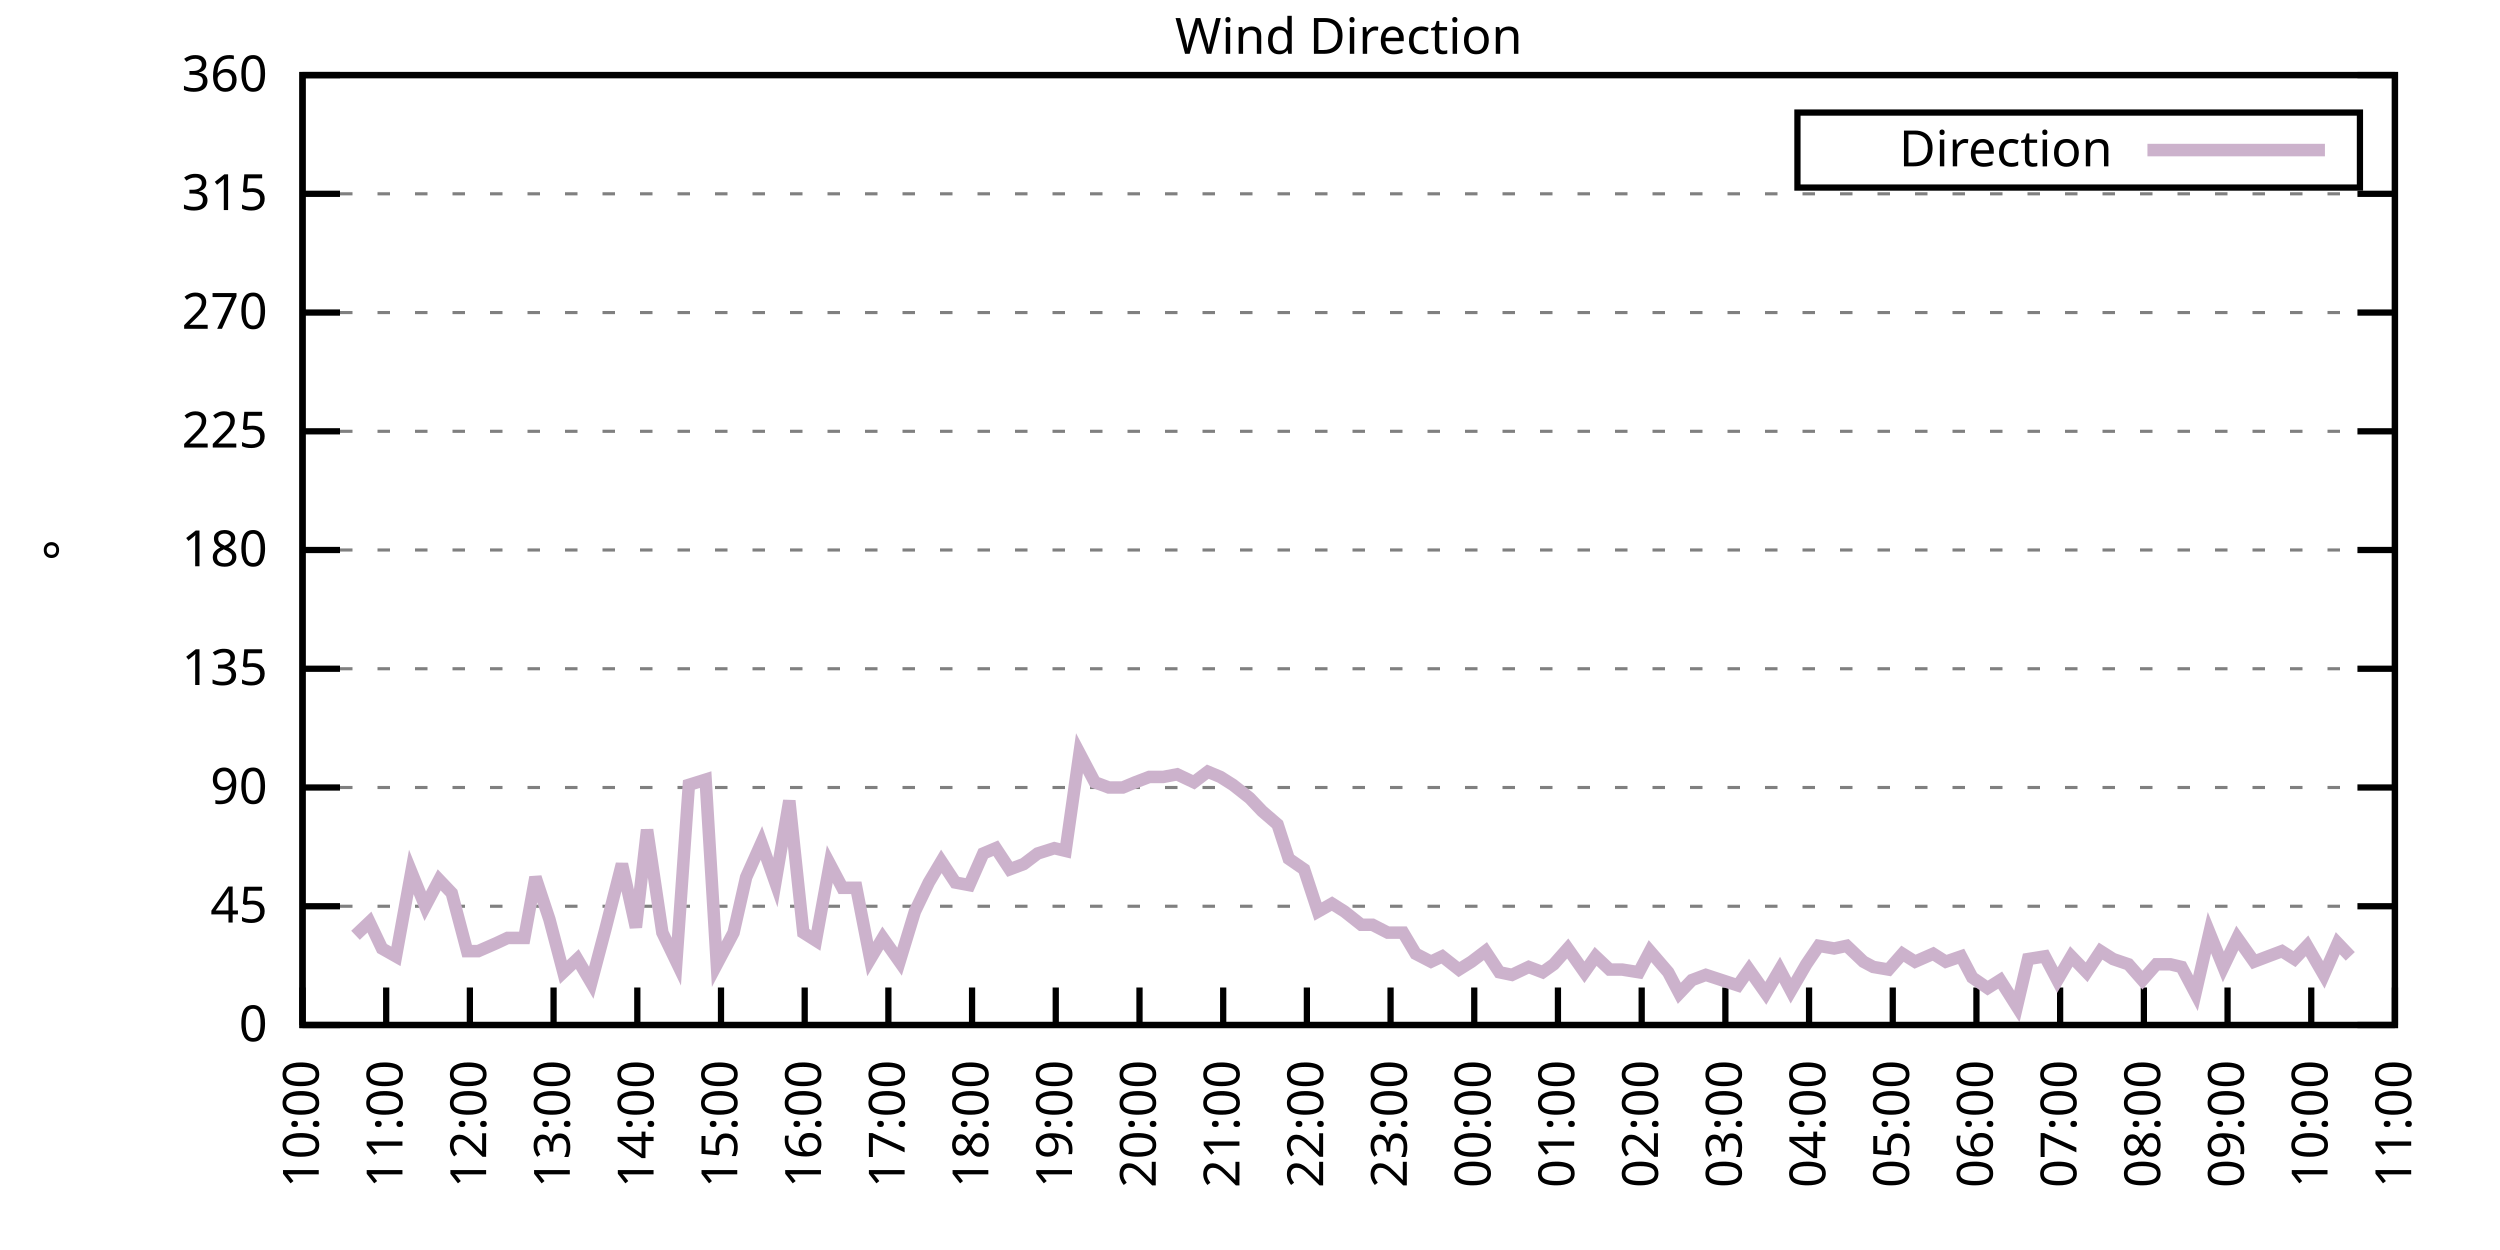
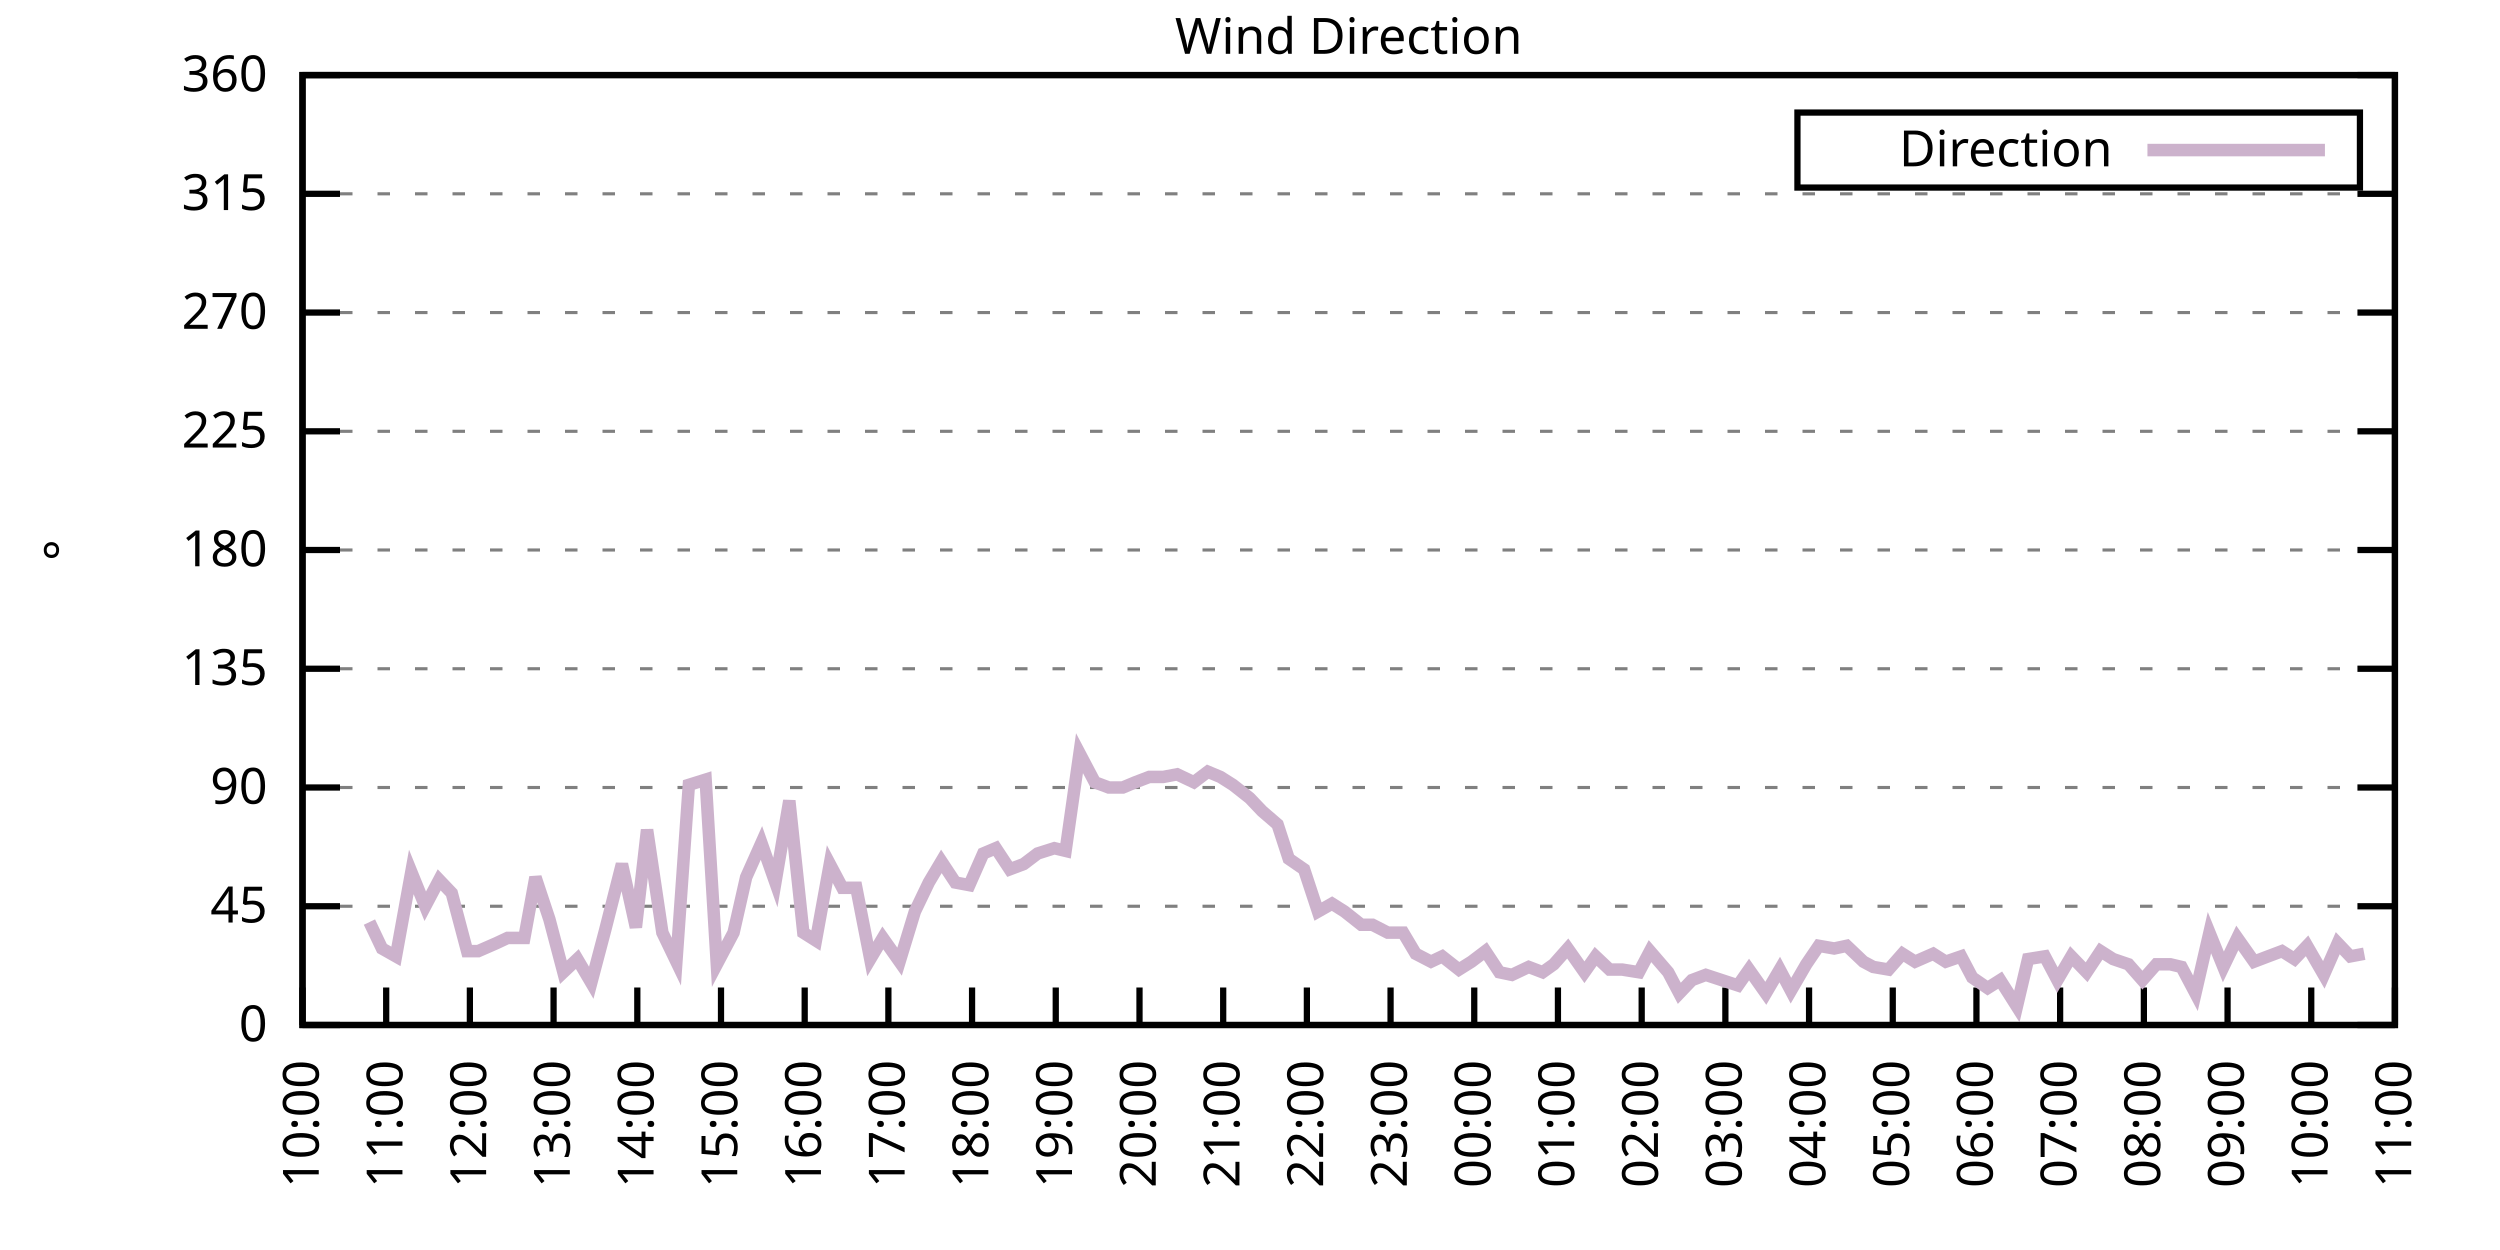
<svg xmlns="http://www.w3.org/2000/svg" xmlns:xlink="http://www.w3.org/1999/xlink" width="400" height="200" viewBox="0 0 400 200">
  <g id="gnuplot_canvas">
    <rect x="0" y="0" width="400" height="200" fill="none" />
    <defs>
      <circle id="gpDot" r="0.5" stroke-width="0.5" stroke="currentColor" />
      <path id="gpPt0" stroke-width="0.333" stroke="currentColor" d="M-1,0 h2 M0,-1 v2" />
      <path id="gpPt1" stroke-width="0.333" stroke="currentColor" d="M-1,-1 L1,1 M1,-1 L-1,1" />
      <path id="gpPt2" stroke-width="0.333" stroke="currentColor" d="M-1,0 L1,0 M0,-1 L0,1 M-1,-1 L1,1 M-1,1 L1,-1" />
      <rect id="gpPt3" stroke-width="0.333" stroke="currentColor" x="-1" y="-1" width="2" height="2" />
      <rect id="gpPt4" stroke-width="0.333" stroke="currentColor" fill="currentColor" x="-1" y="-1" width="2" height="2" />
      <circle id="gpPt5" stroke-width="0.333" stroke="currentColor" cx="0" cy="0" r="1" />
      <use xlink:href="#gpPt5" id="gpPt6" fill="currentColor" stroke="none" />
      <path id="gpPt7" stroke-width="0.333" stroke="currentColor" d="M0,-1.33 L-1.33,0.67 L1.33,0.67 z" />
      <use xlink:href="#gpPt7" id="gpPt8" fill="currentColor" stroke="none" />
      <use xlink:href="#gpPt7" id="gpPt9" stroke="currentColor" transform="rotate(180)" />
      <use xlink:href="#gpPt9" id="gpPt10" fill="currentColor" stroke="none" />
      <use xlink:href="#gpPt3" id="gpPt11" stroke="currentColor" transform="rotate(45)" />
      <use xlink:href="#gpPt11" id="gpPt12" fill="currentColor" stroke="none" />
      <path id="gpPt13" stroke-width="0.333" stroke="currentColor" d="M0,1.330 L1.265,0.411 L0.782,-1.067 L-0.782,-1.076 L-1.265,0.411 z" />
      <use xlink:href="#gpPt13" id="gpPt14" fill="currentColor" stroke="none" />
      <filter id="textbox" filterUnits="objectBoundingBox" x="0" y="0" height="1" width="1">
        <feFlood flood-color="white" flood-opacity="1" result="bgnd" />
        <feComposite in="SourceGraphic" in2="bgnd" operator="atop" />
      </filter>
      <filter id="greybox" filterUnits="objectBoundingBox" x="0" y="0" height="1" width="1">
        <feFlood flood-color="lightgrey" flood-opacity="1" result="grey" />
        <feComposite in="SourceGraphic" in2="grey" operator="atop" />
      </filter>
    </defs>
    <g fill="none" color="white" stroke="currentColor" stroke-width="1.00" stroke-linecap="butt" stroke-linejoin="miter">
</g>
    <g fill="none" color="black" stroke="currentColor" stroke-width="1.00" stroke-linecap="butt" stroke-linejoin="miter">
      <g stroke="none" shape-rendering="crispEdges">
        <polygon fill="rgb(255, 255, 255)" points="48.40,164.00 383.18,164.00 383.18,12.02 48.40,12.02 " />
      </g>
    </g>
    <g fill="none" color="black" stroke="currentColor" stroke-width="1.00" stroke-linecap="butt" stroke-linejoin="miter">
</g>
    <g fill="none" color="black" stroke="black" stroke-width="0.50" stroke-linecap="butt" stroke-linejoin="miter">
</g>
    <g fill="none" color="gray" stroke="currentColor" stroke-width="0.50" stroke-linecap="butt" stroke-linejoin="miter">
      <path stroke="gray" stroke-dasharray="2,4" class="gridline" d="M48.40,164.00 L383.19,164.00  " />
    </g>
    <g fill="none" color="gray" stroke="gray" stroke-width="1.00" stroke-linecap="butt" stroke-linejoin="miter">
</g>
    <g fill="none" color="black" stroke="currentColor" stroke-width="1.00" stroke-linecap="butt" stroke-linejoin="miter">
      <path stroke="black" d="M48.40,164.00 L54.40,164.00 M383.19,164.00 L377.19,164.00  " />
      <g transform="translate(42.80,166.60)" stroke="none" fill="black" font-family="Sans" font-size="8.00" text-anchor="end">
        <text>
          <tspan font-family="Sans"> 0</tspan>
        </text>
      </g>
    </g>
    <g fill="none" color="black" stroke="currentColor" stroke-width="1.00" stroke-linecap="butt" stroke-linejoin="miter">
</g>
    <g fill="none" color="black" stroke="black" stroke-width="0.50" stroke-linecap="butt" stroke-linejoin="miter">
</g>
    <g fill="none" color="gray" stroke="currentColor" stroke-width="0.50" stroke-linecap="butt" stroke-linejoin="miter">
      <path stroke="gray" stroke-dasharray="2,4" class="gridline" d="M48.40,145.00 L383.19,145.00  " />
    </g>
    <g fill="none" color="gray" stroke="gray" stroke-width="1.00" stroke-linecap="butt" stroke-linejoin="miter">
</g>
    <g fill="none" color="black" stroke="currentColor" stroke-width="1.00" stroke-linecap="butt" stroke-linejoin="miter">
      <path stroke="black" d="M48.40,145.00 L54.40,145.00 M383.19,145.00 L377.19,145.00  " />
      <g transform="translate(42.80,147.60)" stroke="none" fill="black" font-family="Sans" font-size="8.00" text-anchor="end">
        <text>
          <tspan font-family="Sans"> 45</tspan>
        </text>
      </g>
    </g>
    <g fill="none" color="black" stroke="currentColor" stroke-width="1.00" stroke-linecap="butt" stroke-linejoin="miter">
</g>
    <g fill="none" color="black" stroke="black" stroke-width="0.50" stroke-linecap="butt" stroke-linejoin="miter">
</g>
    <g fill="none" color="gray" stroke="currentColor" stroke-width="0.50" stroke-linecap="butt" stroke-linejoin="miter">
      <path stroke="gray" stroke-dasharray="2,4" class="gridline" d="M48.40,126.00 L383.19,126.00  " />
    </g>
    <g fill="none" color="gray" stroke="gray" stroke-width="1.00" stroke-linecap="butt" stroke-linejoin="miter">
</g>
    <g fill="none" color="black" stroke="currentColor" stroke-width="1.00" stroke-linecap="butt" stroke-linejoin="miter">
      <path stroke="black" d="M48.40,126.00 L54.40,126.00 M383.19,126.00 L377.19,126.00  " />
      <g transform="translate(42.80,128.60)" stroke="none" fill="black" font-family="Sans" font-size="8.00" text-anchor="end">
        <text>
          <tspan font-family="Sans"> 90</tspan>
        </text>
      </g>
    </g>
    <g fill="none" color="black" stroke="currentColor" stroke-width="1.00" stroke-linecap="butt" stroke-linejoin="miter">
</g>
    <g fill="none" color="black" stroke="black" stroke-width="0.50" stroke-linecap="butt" stroke-linejoin="miter">
</g>
    <g fill="none" color="gray" stroke="currentColor" stroke-width="0.50" stroke-linecap="butt" stroke-linejoin="miter">
      <path stroke="gray" stroke-dasharray="2,4" class="gridline" d="M48.40,107.00 L383.19,107.00  " />
    </g>
    <g fill="none" color="gray" stroke="gray" stroke-width="1.00" stroke-linecap="butt" stroke-linejoin="miter">
</g>
    <g fill="none" color="black" stroke="currentColor" stroke-width="1.00" stroke-linecap="butt" stroke-linejoin="miter">
      <path stroke="black" d="M48.40,107.00 L54.40,107.00 M383.19,107.00 L377.19,107.00  " />
      <g transform="translate(42.80,109.60)" stroke="none" fill="black" font-family="Sans" font-size="8.00" text-anchor="end">
        <text>
          <tspan font-family="Sans"> 135</tspan>
        </text>
      </g>
    </g>
    <g fill="none" color="black" stroke="currentColor" stroke-width="1.00" stroke-linecap="butt" stroke-linejoin="miter">
</g>
    <g fill="none" color="black" stroke="black" stroke-width="0.50" stroke-linecap="butt" stroke-linejoin="miter">
</g>
    <g fill="none" color="gray" stroke="currentColor" stroke-width="0.50" stroke-linecap="butt" stroke-linejoin="miter">
      <path stroke="gray" stroke-dasharray="2,4" class="gridline" d="M48.40,88.00 L383.19,88.00  " />
    </g>
    <g fill="none" color="gray" stroke="gray" stroke-width="1.00" stroke-linecap="butt" stroke-linejoin="miter">
</g>
    <g fill="none" color="black" stroke="currentColor" stroke-width="1.00" stroke-linecap="butt" stroke-linejoin="miter">
      <path stroke="black" d="M48.40,88.00 L54.40,88.00 M383.19,88.00 L377.19,88.00  " />
      <g transform="translate(42.80,90.60)" stroke="none" fill="black" font-family="Sans" font-size="8.00" text-anchor="end">
        <text>
          <tspan font-family="Sans"> 180</tspan>
        </text>
      </g>
    </g>
    <g fill="none" color="black" stroke="currentColor" stroke-width="1.00" stroke-linecap="butt" stroke-linejoin="miter">
</g>
    <g fill="none" color="black" stroke="black" stroke-width="0.50" stroke-linecap="butt" stroke-linejoin="miter">
</g>
    <g fill="none" color="gray" stroke="currentColor" stroke-width="0.50" stroke-linecap="butt" stroke-linejoin="miter">
      <path stroke="gray" stroke-dasharray="2,4" class="gridline" d="M48.40,69.01 L383.19,69.01  " />
    </g>
    <g fill="none" color="gray" stroke="gray" stroke-width="1.00" stroke-linecap="butt" stroke-linejoin="miter">
</g>
    <g fill="none" color="black" stroke="currentColor" stroke-width="1.00" stroke-linecap="butt" stroke-linejoin="miter">
      <path stroke="black" d="M48.40,69.01 L54.40,69.01 M383.19,69.01 L377.19,69.01  " />
      <g transform="translate(42.80,71.61)" stroke="none" fill="black" font-family="Sans" font-size="8.00" text-anchor="end">
        <text>
          <tspan font-family="Sans"> 225</tspan>
        </text>
      </g>
    </g>
    <g fill="none" color="black" stroke="currentColor" stroke-width="1.00" stroke-linecap="butt" stroke-linejoin="miter">
</g>
    <g fill="none" color="black" stroke="black" stroke-width="0.50" stroke-linecap="butt" stroke-linejoin="miter">
</g>
    <g fill="none" color="gray" stroke="currentColor" stroke-width="0.50" stroke-linecap="butt" stroke-linejoin="miter">
      <path stroke="gray" stroke-dasharray="2,4" class="gridline" d="M48.40,50.01 L383.19,50.01  " />
    </g>
    <g fill="none" color="gray" stroke="gray" stroke-width="1.00" stroke-linecap="butt" stroke-linejoin="miter">
</g>
    <g fill="none" color="black" stroke="currentColor" stroke-width="1.00" stroke-linecap="butt" stroke-linejoin="miter">
      <path stroke="black" d="M48.40,50.01 L54.40,50.01 M383.19,50.01 L377.19,50.01  " />
      <g transform="translate(42.80,52.61)" stroke="none" fill="black" font-family="Sans" font-size="8.00" text-anchor="end">
        <text>
          <tspan font-family="Sans"> 270</tspan>
        </text>
      </g>
    </g>
    <g fill="none" color="black" stroke="currentColor" stroke-width="1.00" stroke-linecap="butt" stroke-linejoin="miter">
</g>
    <g fill="none" color="black" stroke="black" stroke-width="0.50" stroke-linecap="butt" stroke-linejoin="miter">
</g>
    <g fill="none" color="gray" stroke="currentColor" stroke-width="0.50" stroke-linecap="butt" stroke-linejoin="miter">
      <path stroke="gray" stroke-dasharray="2,4" class="gridline" d="M48.40,31.01 L383.19,31.01  " />
    </g>
    <g fill="none" color="gray" stroke="gray" stroke-width="1.00" stroke-linecap="butt" stroke-linejoin="miter">
</g>
    <g fill="none" color="black" stroke="currentColor" stroke-width="1.00" stroke-linecap="butt" stroke-linejoin="miter">
      <path stroke="black" d="M48.40,31.01 L54.40,31.01 M383.19,31.01 L377.19,31.01  " />
      <g transform="translate(42.80,33.61)" stroke="none" fill="black" font-family="Sans" font-size="8.00" text-anchor="end">
        <text>
          <tspan font-family="Sans"> 315</tspan>
        </text>
      </g>
    </g>
    <g fill="none" color="black" stroke="currentColor" stroke-width="1.00" stroke-linecap="butt" stroke-linejoin="miter">
</g>
    <g fill="none" color="black" stroke="black" stroke-width="0.50" stroke-linecap="butt" stroke-linejoin="miter">
</g>
    <g fill="none" color="gray" stroke="currentColor" stroke-width="0.50" stroke-linecap="butt" stroke-linejoin="miter">
      <path stroke="gray" stroke-dasharray="2,4" class="gridline" d="M48.40,12.01 L383.19,12.01  " />
    </g>
    <g fill="none" color="gray" stroke="gray" stroke-width="1.00" stroke-linecap="butt" stroke-linejoin="miter">
</g>
    <g fill="none" color="black" stroke="currentColor" stroke-width="1.00" stroke-linecap="butt" stroke-linejoin="miter">
      <path stroke="black" d="M48.40,12.01 L54.40,12.01 M383.19,12.01 L377.19,12.01  " />
      <g transform="translate(42.80,14.61)" stroke="none" fill="black" font-family="Sans" font-size="8.00" text-anchor="end">
        <text>
          <tspan font-family="Sans"> 360</tspan>
        </text>
      </g>
    </g>
    <g fill="none" color="black" stroke="currentColor" stroke-width="1.00" stroke-linecap="butt" stroke-linejoin="miter">
      <path stroke="black" d="M48.40,164.00 L48.40,158.00  " />
      <g transform="translate(51.00,169.60) rotate(270.00)" stroke="none" fill="black" font-family="Sans" font-size="8.00" text-anchor="end">
        <text>
          <tspan font-family="Sans">10:00</tspan>
        </text>
      </g>
    </g>
    <g fill="none" color="black" stroke="currentColor" stroke-width="1.00" stroke-linecap="butt" stroke-linejoin="miter">
      <path stroke="black" d="M61.79,164.00 L61.79,158.00  " />
      <g transform="translate(64.39,169.60) rotate(270.00)" stroke="none" fill="black" font-family="Sans" font-size="8.00" text-anchor="end">
        <text>
          <tspan font-family="Sans">11:00</tspan>
        </text>
      </g>
    </g>
    <g fill="none" color="black" stroke="currentColor" stroke-width="1.00" stroke-linecap="butt" stroke-linejoin="miter">
      <path stroke="black" d="M75.18,164.00 L75.18,158.00  " />
      <g transform="translate(77.78,169.60) rotate(270.00)" stroke="none" fill="black" font-family="Sans" font-size="8.00" text-anchor="end">
        <text>
          <tspan font-family="Sans">12:00</tspan>
        </text>
      </g>
    </g>
    <g fill="none" color="black" stroke="currentColor" stroke-width="1.00" stroke-linecap="butt" stroke-linejoin="miter">
      <path stroke="black" d="M88.57,164.00 L88.57,158.00  " />
      <g transform="translate(91.17,169.60) rotate(270.00)" stroke="none" fill="black" font-family="Sans" font-size="8.00" text-anchor="end">
        <text>
          <tspan font-family="Sans">13:00</tspan>
        </text>
      </g>
    </g>
    <g fill="none" color="black" stroke="currentColor" stroke-width="1.00" stroke-linecap="butt" stroke-linejoin="miter">
      <path stroke="black" d="M101.97,164.00 L101.97,158.00  " />
      <g transform="translate(104.57,169.60) rotate(270.00)" stroke="none" fill="black" font-family="Sans" font-size="8.00" text-anchor="end">
        <text>
          <tspan font-family="Sans">14:00</tspan>
        </text>
      </g>
    </g>
    <g fill="none" color="black" stroke="currentColor" stroke-width="1.00" stroke-linecap="butt" stroke-linejoin="miter">
      <path stroke="black" d="M115.36,164.00 L115.36,158.00  " />
      <g transform="translate(117.96,169.60) rotate(270.00)" stroke="none" fill="black" font-family="Sans" font-size="8.00" text-anchor="end">
        <text>
          <tspan font-family="Sans">15:00</tspan>
        </text>
      </g>
    </g>
    <g fill="none" color="black" stroke="currentColor" stroke-width="1.00" stroke-linecap="butt" stroke-linejoin="miter">
      <path stroke="black" d="M128.75,164.00 L128.75,158.00  " />
      <g transform="translate(131.35,169.60) rotate(270.00)" stroke="none" fill="black" font-family="Sans" font-size="8.00" text-anchor="end">
        <text>
          <tspan font-family="Sans">16:00</tspan>
        </text>
      </g>
    </g>
    <g fill="none" color="black" stroke="currentColor" stroke-width="1.00" stroke-linecap="butt" stroke-linejoin="miter">
      <path stroke="black" d="M142.14,164.00 L142.14,158.00  " />
      <g transform="translate(144.74,169.60) rotate(270.00)" stroke="none" fill="black" font-family="Sans" font-size="8.00" text-anchor="end">
        <text>
          <tspan font-family="Sans">17:00</tspan>
        </text>
      </g>
    </g>
    <g fill="none" color="black" stroke="currentColor" stroke-width="1.00" stroke-linecap="butt" stroke-linejoin="miter">
      <path stroke="black" d="M155.53,164.00 L155.53,158.00  " />
      <g transform="translate(158.13,169.60) rotate(270.00)" stroke="none" fill="black" font-family="Sans" font-size="8.00" text-anchor="end">
        <text>
          <tspan font-family="Sans">18:00</tspan>
        </text>
      </g>
    </g>
    <g fill="none" color="black" stroke="currentColor" stroke-width="1.00" stroke-linecap="butt" stroke-linejoin="miter">
      <path stroke="black" d="M168.92,164.00 L168.92,158.00  " />
      <g transform="translate(171.52,169.60) rotate(270.00)" stroke="none" fill="black" font-family="Sans" font-size="8.00" text-anchor="end">
        <text>
          <tspan font-family="Sans">19:00</tspan>
        </text>
      </g>
    </g>
    <g fill="none" color="black" stroke="currentColor" stroke-width="1.00" stroke-linecap="butt" stroke-linejoin="miter">
      <path stroke="black" d="M182.32,164.00 L182.32,158.00  " />
      <g transform="translate(184.92,169.60) rotate(270.00)" stroke="none" fill="black" font-family="Sans" font-size="8.00" text-anchor="end">
        <text>
          <tspan font-family="Sans">20:00</tspan>
        </text>
      </g>
    </g>
    <g fill="none" color="black" stroke="currentColor" stroke-width="1.00" stroke-linecap="butt" stroke-linejoin="miter">
      <path stroke="black" d="M195.71,164.00 L195.71,158.00  " />
      <g transform="translate(198.31,169.60) rotate(270.00)" stroke="none" fill="black" font-family="Sans" font-size="8.00" text-anchor="end">
        <text>
          <tspan font-family="Sans">21:00</tspan>
        </text>
      </g>
    </g>
    <g fill="none" color="black" stroke="currentColor" stroke-width="1.00" stroke-linecap="butt" stroke-linejoin="miter">
      <path stroke="black" d="M209.10,164.00 L209.10,158.00  " />
      <g transform="translate(211.70,169.60) rotate(270.00)" stroke="none" fill="black" font-family="Sans" font-size="8.00" text-anchor="end">
        <text>
          <tspan font-family="Sans">22:00</tspan>
        </text>
      </g>
    </g>
    <g fill="none" color="black" stroke="currentColor" stroke-width="1.00" stroke-linecap="butt" stroke-linejoin="miter">
      <path stroke="black" d="M222.49,164.00 L222.49,158.00  " />
      <g transform="translate(225.09,169.60) rotate(270.00)" stroke="none" fill="black" font-family="Sans" font-size="8.00" text-anchor="end">
        <text>
          <tspan font-family="Sans">23:00</tspan>
        </text>
      </g>
    </g>
    <g fill="none" color="black" stroke="currentColor" stroke-width="1.00" stroke-linecap="butt" stroke-linejoin="miter">
      <path stroke="black" d="M235.88,164.00 L235.88,158.00  " />
      <g transform="translate(238.48,169.60) rotate(270.00)" stroke="none" fill="black" font-family="Sans" font-size="8.00" text-anchor="end">
        <text>
          <tspan font-family="Sans">00:00</tspan>
        </text>
      </g>
    </g>
    <g fill="none" color="black" stroke="currentColor" stroke-width="1.00" stroke-linecap="butt" stroke-linejoin="miter">
      <path stroke="black" d="M249.27,164.00 L249.27,158.00  " />
      <g transform="translate(251.87,169.60) rotate(270.00)" stroke="none" fill="black" font-family="Sans" font-size="8.00" text-anchor="end">
        <text>
          <tspan font-family="Sans">01:00</tspan>
        </text>
      </g>
    </g>
    <g fill="none" color="black" stroke="currentColor" stroke-width="1.00" stroke-linecap="butt" stroke-linejoin="miter">
      <path stroke="black" d="M262.67,164.00 L262.67,158.00  " />
      <g transform="translate(265.27,169.60) rotate(270.00)" stroke="none" fill="black" font-family="Sans" font-size="8.00" text-anchor="end">
        <text>
          <tspan font-family="Sans">02:00</tspan>
        </text>
      </g>
    </g>
    <g fill="none" color="black" stroke="currentColor" stroke-width="1.00" stroke-linecap="butt" stroke-linejoin="miter">
      <path stroke="black" d="M276.06,164.00 L276.06,158.00  " />
      <g transform="translate(278.66,169.60) rotate(270.00)" stroke="none" fill="black" font-family="Sans" font-size="8.00" text-anchor="end">
        <text>
          <tspan font-family="Sans">03:00</tspan>
        </text>
      </g>
    </g>
    <g fill="none" color="black" stroke="currentColor" stroke-width="1.00" stroke-linecap="butt" stroke-linejoin="miter">
      <path stroke="black" d="M289.45,164.00 L289.45,158.00  " />
      <g transform="translate(292.05,169.60) rotate(270.00)" stroke="none" fill="black" font-family="Sans" font-size="8.00" text-anchor="end">
        <text>
          <tspan font-family="Sans">04:00</tspan>
        </text>
      </g>
    </g>
    <g fill="none" color="black" stroke="currentColor" stroke-width="1.00" stroke-linecap="butt" stroke-linejoin="miter">
      <path stroke="black" d="M302.84,164.00 L302.84,158.00  " />
      <g transform="translate(305.44,169.60) rotate(270.00)" stroke="none" fill="black" font-family="Sans" font-size="8.00" text-anchor="end">
        <text>
          <tspan font-family="Sans">05:00</tspan>
        </text>
      </g>
    </g>
    <g fill="none" color="black" stroke="currentColor" stroke-width="1.00" stroke-linecap="butt" stroke-linejoin="miter">
      <path stroke="black" d="M316.23,164.00 L316.23,158.00  " />
      <g transform="translate(318.83,169.60) rotate(270.00)" stroke="none" fill="black" font-family="Sans" font-size="8.00" text-anchor="end">
        <text>
          <tspan font-family="Sans">06:00</tspan>
        </text>
      </g>
    </g>
    <g fill="none" color="black" stroke="currentColor" stroke-width="1.00" stroke-linecap="butt" stroke-linejoin="miter">
      <path stroke="black" d="M329.62,164.00 L329.62,158.00  " />
      <g transform="translate(332.22,169.60) rotate(270.00)" stroke="none" fill="black" font-family="Sans" font-size="8.00" text-anchor="end">
        <text>
          <tspan font-family="Sans">07:00</tspan>
        </text>
      </g>
    </g>
    <g fill="none" color="black" stroke="currentColor" stroke-width="1.00" stroke-linecap="butt" stroke-linejoin="miter">
      <path stroke="black" d="M343.02,164.00 L343.02,158.00  " />
      <g transform="translate(345.62,169.60) rotate(270.00)" stroke="none" fill="black" font-family="Sans" font-size="8.00" text-anchor="end">
        <text>
          <tspan font-family="Sans">08:00</tspan>
        </text>
      </g>
    </g>
    <g fill="none" color="black" stroke="currentColor" stroke-width="1.00" stroke-linecap="butt" stroke-linejoin="miter">
      <path stroke="black" d="M356.41,164.00 L356.41,158.00  " />
      <g transform="translate(359.01,169.60) rotate(270.00)" stroke="none" fill="black" font-family="Sans" font-size="8.00" text-anchor="end">
        <text>
          <tspan font-family="Sans">09:00</tspan>
        </text>
      </g>
    </g>
    <g fill="none" color="black" stroke="currentColor" stroke-width="1.00" stroke-linecap="butt" stroke-linejoin="miter">
      <path stroke="black" d="M369.80,164.00 L369.80,158.00  " />
      <g transform="translate(372.40,169.60) rotate(270.00)" stroke="none" fill="black" font-family="Sans" font-size="8.00" text-anchor="end">
        <text>
          <tspan font-family="Sans">10:00</tspan>
        </text>
      </g>
    </g>
    <g fill="none" color="black" stroke="currentColor" stroke-width="1.00" stroke-linecap="butt" stroke-linejoin="miter">
      <path stroke="black" d="M383.19,164.00 L383.19,158.00  " />
      <g transform="translate(385.79,169.60) rotate(270.00)" stroke="none" fill="black" font-family="Sans" font-size="8.00" text-anchor="end">
        <text>
          <tspan font-family="Sans">11:00</tspan>
        </text>
      </g>
    </g>
    <g fill="none" color="black" stroke="currentColor" stroke-width="1.00" stroke-linecap="butt" stroke-linejoin="miter">
</g>
    <g fill="none" color="black" stroke="currentColor" stroke-width="1.00" stroke-linecap="butt" stroke-linejoin="miter">
      <path stroke="black" d="M48.40,12.01 L48.40,164.00 L383.19,164.00 L383.19,12.01 L48.40,12.01 Z  " />
    </g>
    <g fill="none" color="black" stroke="currentColor" stroke-width="1.00" stroke-linecap="butt" stroke-linejoin="miter">
</g>
    <g fill="none" color="black" stroke="currentColor" stroke-width="1.00" stroke-linecap="butt" stroke-linejoin="miter">
      <path stroke="black" d="M287.59,30.01 L287.59,18.01 L377.59,18.01 L377.59,30.01 L287.59,30.01 Z  " />
    </g>
    <g id="Wind_direction_plot_1">
      <g fill="none" color="white" stroke="black" stroke-width="2.00" stroke-linecap="butt" stroke-linejoin="miter">
</g>
      <g fill="none" color="black" stroke="currentColor" stroke-width="2.00" stroke-linecap="butt" stroke-linejoin="miter">
        <g transform="translate(337.99,26.61)" stroke="none" fill="black" font-family="Sans" font-size="8.00" text-anchor="end">
          <text>
            <tspan font-family="Sans">Direction</tspan>
          </text>
        </g>
      </g>
      <g fill="none" color="black" stroke="currentColor" stroke-width="2.00" stroke-linecap="butt" stroke-linejoin="miter">
-         <path stroke="rgb(204, 178, 204)" d="M343.59,24.01 L371.99,24.01 M56.88,149.65 L59.11,147.53 L61.12,151.76 L63.35,153.02 L65.81,139.51 L68.04,145.00   L70.27,140.78 L72.28,142.89 L74.74,152.18 L76.52,152.18 L79.42,150.91 L81.21,150.07 L83.89,150.07 L85.67,140.36   L87.91,147.11 L90.14,155.56 L92.37,153.45 L94.60,157.24 L96.83,148.80 L99.51,138.25 L101.74,148.38 L103.53,132.76   L105.98,149.22 L108.22,153.87 L110.22,125.58 L112.90,124.74 L114.69,154.29 L117.37,149.22 L119.38,140.36 L121.83,134.87   L124.06,141.20 L126.29,128.11 L128.53,149.22 L130.54,150.49 L132.77,138.25 L134.78,142.05 L137.01,142.05 L139.24,153.45   L141.25,150.07 L143.93,153.87 L146.38,145.85 L148.61,141.20 L150.62,137.82 L152.85,141.20 L155.09,141.62 L157.32,136.56   L159.33,135.71 L161.56,139.09 L163.79,138.25 L166.02,136.56 L168.70,135.71 L170.49,136.14 L172.72,120.51 L175.17,125.16   L177.41,126.00 L179.64,126.00 L181.65,125.16 L183.88,124.31 L186.11,124.31 L188.34,123.89 L191.02,125.16 L193.25,123.47   L195.26,124.31 L197.27,125.58 L199.95,127.69 L201.96,129.80 L204.41,131.91 L206.20,137.40 L208.65,139.09 L210.88,145.85   L213.12,144.58 L215.13,145.85 L217.80,147.96 L219.59,147.96 L222.04,149.22 L224.50,149.22 L226.51,152.60 L228.96,153.87   L230.75,153.02 L233.43,155.13 L235.44,153.87 L237.67,152.18 L239.90,155.56 L241.91,155.98 L244.59,154.71 L246.82,155.56   L248.60,154.29 L250.84,151.76 L253.51,155.56 L255.30,153.02 L257.53,155.13 L259.54,155.13 L262.22,155.56 L264.00,152.18   L266.91,155.56 L268.69,158.93 L270.70,156.82 L272.93,155.98 L278.07,157.67 L279.85,155.13 L282.53,158.93 L284.76,155.13   L286.55,158.51 L289.00,154.29 L291.01,151.33 L293.47,151.76 L295.48,151.33 L298.15,153.87 L299.72,154.71 L302.17,155.13   L304.40,152.60 L306.41,153.87 L309.31,152.60 L311.32,153.87 L313.78,153.02 L315.56,156.40 L318.02,158.09 L320.03,156.82   L322.70,161.04 L324.49,153.45 L327.17,153.02 L329.18,156.82 L331.41,153.02 L333.86,155.56 L336.10,152.18 L338.10,153.45   L340.56,154.29 L342.79,156.82 L345.02,154.29 L347.26,154.29 L349.04,154.71 L351.27,158.93 L353.51,149.22 L355.74,154.71   L357.97,150.07 L360.65,153.87 L362.88,153.02 L365.11,152.18 L367.12,153.45 L369.13,151.33 L371.81,155.98 L374.04,150.91   L376.05,153.02  " />
+         <path stroke="rgb(204, 178, 204)" d="M343.59,24.01 L371.99,24.01 M59.11,147.53 L61.12,151.76 L63.35,153.02 L65.81,139.51 L68.04,145.00 L70.27,140.78   L72.28,142.89 L74.74,152.18 L76.52,152.18 L79.42,150.91 L81.21,150.07 L83.89,150.07 L85.67,140.36 L87.91,147.11   L90.14,155.56 L92.37,153.45 L94.60,157.24 L96.83,148.80 L99.51,138.25 L101.74,148.38 L103.53,132.76 L105.98,149.22   L108.22,153.87 L110.22,125.58 L112.90,124.74 L114.69,154.29 L117.37,149.22 L119.38,140.36 L121.83,134.87 L124.06,141.20   L126.29,128.11 L128.53,149.22 L130.54,150.49 L132.77,138.25 L134.78,142.05 L137.01,142.05 L139.24,153.45 L141.25,150.07   L143.93,153.87 L146.38,145.85 L148.61,141.20 L150.62,137.82 L152.85,141.20 L155.09,141.62 L157.32,136.56 L159.33,135.71   L161.56,139.09 L163.79,138.25 L166.02,136.56 L168.70,135.71 L170.49,136.14 L172.72,120.51 L175.17,125.16 L177.41,126.00   L179.64,126.00 L181.65,125.16 L183.88,124.31 L186.11,124.31 L188.34,123.89 L191.02,125.16 L193.25,123.47 L195.26,124.31   L197.27,125.58 L199.95,127.69 L201.96,129.80 L204.41,131.91 L206.20,137.40 L208.65,139.09 L210.88,145.85 L213.12,144.58   L215.13,145.85 L217.80,147.96 L219.59,147.96 L222.04,149.22 L224.50,149.22 L226.51,152.60 L228.96,153.87 L230.75,153.02   L233.43,155.13 L235.44,153.87 L237.67,152.18 L239.90,155.56 L241.91,155.98 L244.59,154.71 L246.82,155.56 L248.60,154.29   L250.84,151.76 L253.51,155.56 L255.30,153.02 L257.53,155.13 L259.54,155.13 L262.22,155.56 L264.00,152.18 L266.91,155.56   L268.69,158.93 L270.70,156.82 L272.93,155.98 L278.07,157.67 L279.85,155.13 L282.53,158.93 L284.76,155.13 L286.55,158.51   L289.00,154.29 L291.01,151.33 L293.47,151.76 L295.48,151.33 L298.15,153.87 L299.72,154.71 L302.17,155.13 L304.40,152.60   L306.41,153.87 L309.31,152.60 L311.32,153.87 L313.78,153.02 L315.56,156.40 L318.02,158.09 L320.03,156.82 L322.70,161.04   L324.49,153.45 L327.17,153.02 L329.18,156.82 L331.41,153.02 L333.86,155.56 L336.10,152.18 L338.10,153.45 L340.56,154.29   L342.79,156.82 L345.02,154.29 L347.26,154.29 L349.04,154.71 L351.27,158.93 L353.51,149.22 L355.74,154.71 L357.97,150.07   L360.65,153.87 L362.88,153.02 L365.11,152.18 L367.12,153.45 L369.13,151.33 L371.81,155.98 L374.04,150.91 L376.05,153.02   L378.28,152.60  " />
      </g>
    </g>
    <g fill="none" color="black" stroke="currentColor" stroke-width="2.00" stroke-linecap="butt" stroke-linejoin="miter">
</g>
    <g fill="none" color="black" stroke="black" stroke-width="1.00" stroke-linecap="butt" stroke-linejoin="miter">
</g>
    <g fill="none" color="black" stroke="currentColor" stroke-width="1.00" stroke-linecap="butt" stroke-linejoin="miter">
      <path stroke="black" d="M48.40,12.01 L48.40,164.00 L383.19,164.00 L383.19,12.01 L48.40,12.01 Z  " />
      <g transform="translate(12.80,88.01) rotate(270.00)" stroke="none" fill="black" font-family="Sans" font-size="8.00" text-anchor="middle">
        <text>
          <tspan font-family="Sans">°</tspan>
        </text>
      </g>
    </g>
    <g fill="none" color="black" stroke="currentColor" stroke-width="1.00" stroke-linecap="butt" stroke-linejoin="miter">
</g>
    <g fill="none" color="black" stroke="currentColor" stroke-width="1.00" stroke-linecap="butt" stroke-linejoin="miter">
      <g transform="translate(215.79,8.61)" stroke="none" fill="black" font-family="Sans" font-size="8.00" text-anchor="middle">
        <text>
          <tspan font-family="Sans">Wind Direction</tspan>
        </text>
      </g>
    </g>
    <g fill="none" color="black" stroke="currentColor" stroke-width="1.00" stroke-linecap="butt" stroke-linejoin="miter">
</g>
  </g>
</svg>
